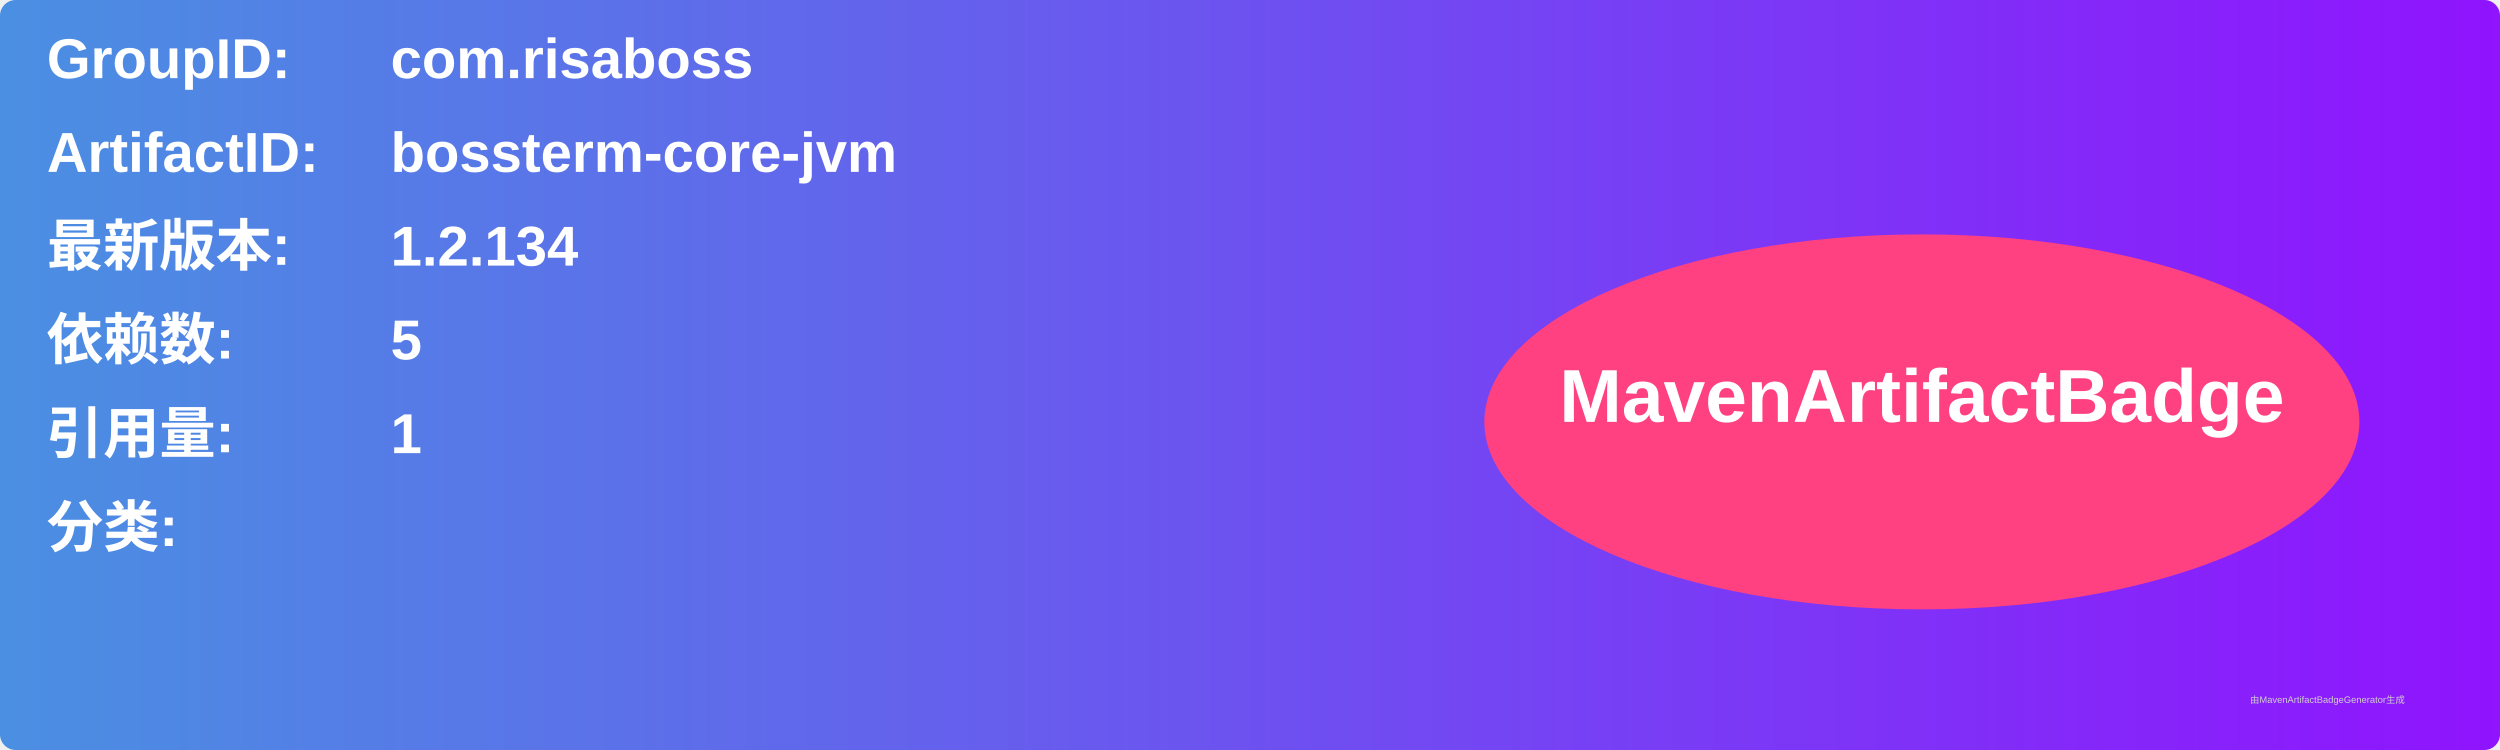
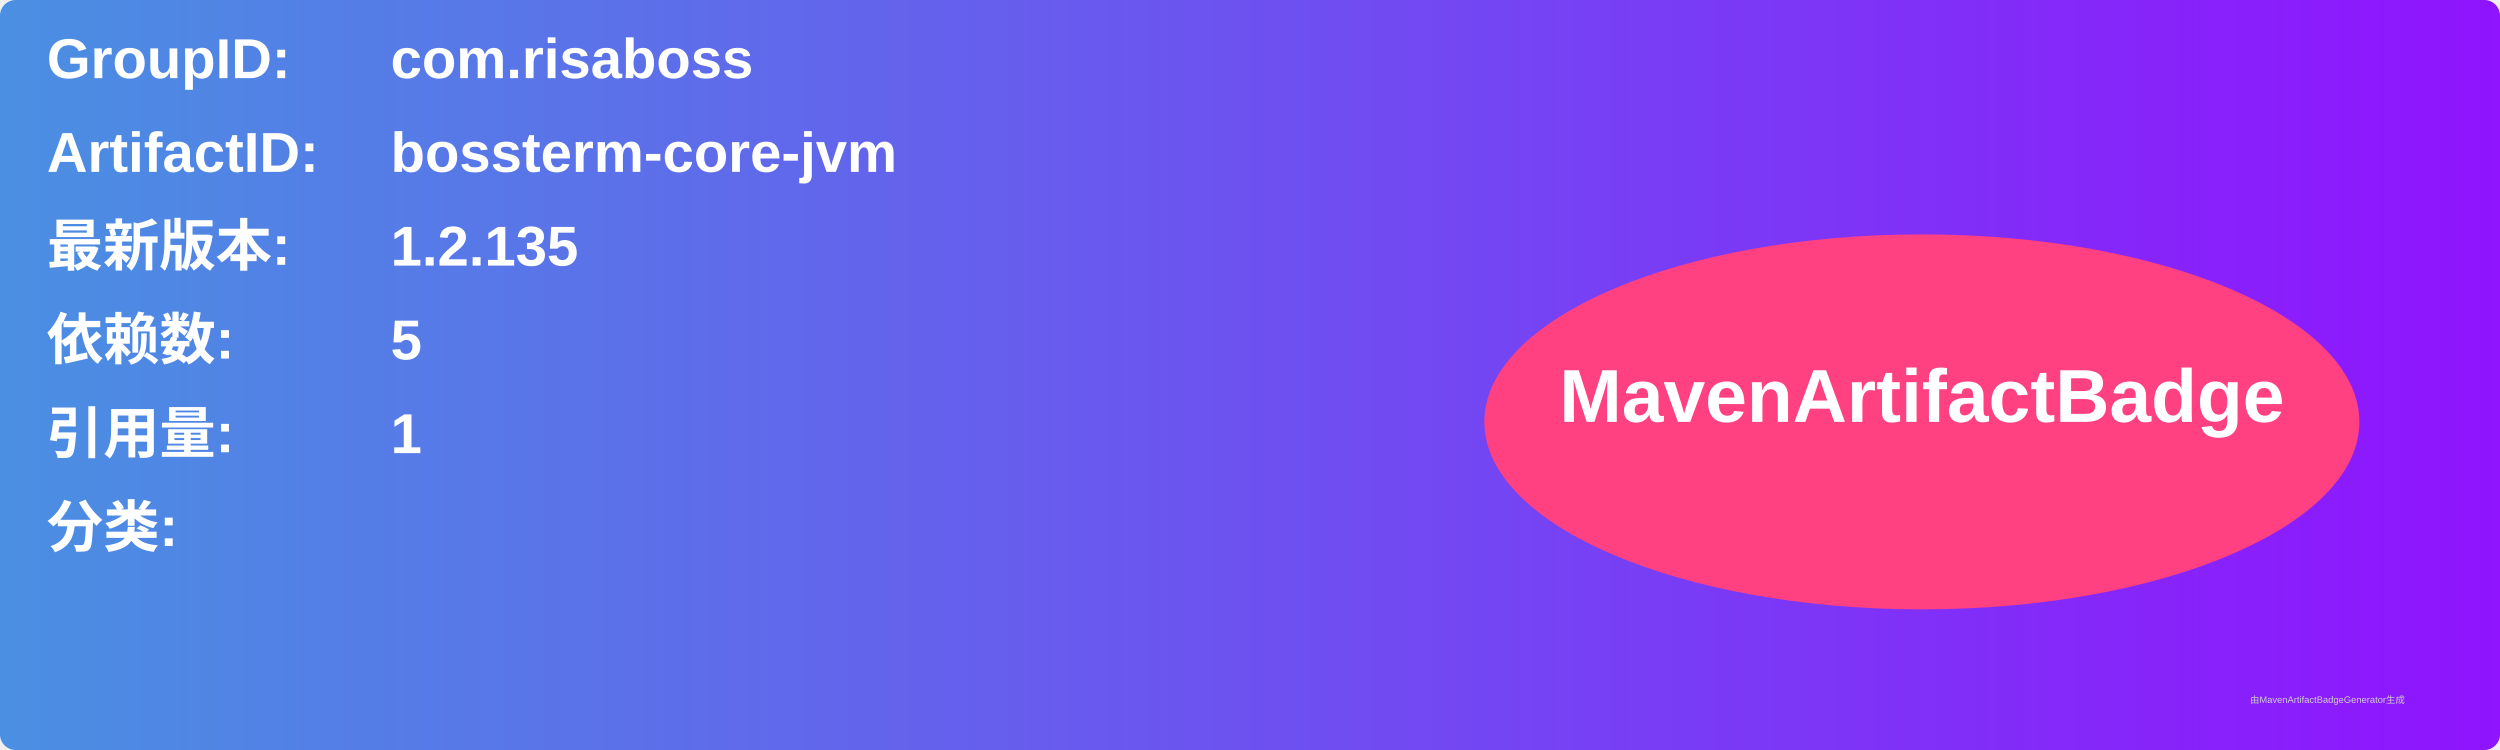
<svg xmlns="http://www.w3.org/2000/svg" width="800" height="240" viewBox="0 0 800 240">
  <linearGradient id="grad" x1="0%" y1="0%" x2="100%" y2="0%">
    <stop offset="0%" stop-color="#4a90e2" />
    <stop offset="100%" stop-color="#9013fe" />
  </linearGradient>
  <rect width="100%" height="100%" rx="5" ry="5" fill="url(#grad)" />
  <g transform="translate(15, 15)">
    <text x="0" y="10" font-family="Arial" font-size="18" fill="white" font-weight="bold" width="260">GroupID:</text>
    <text x="110" y="10" font-family="Arial" font-size="18" fill="white" font-weight="bold" width="460">com.risaboss</text>
    <text x="0" y="40" font-family="Arial" font-size="18" fill="white" font-weight="bold" width="260">ArtifactID:</text>
    <text x="110" y="40" font-family="Arial" font-size="18" fill="white" font-weight="bold" width="460">bossterm-core-jvm</text>
    <text x="0" y="70" font-family="Arial" font-size="18" fill="white" font-weight="bold">最新版本:</text>
    <text x="110" y="70" font-family="Arial" font-size="18" fill="white" font-weight="bold">
-       <tspan font-weight="bold">1.2.134</tspan>
+       <tspan font-weight="bold">1.2.135</tspan>
    </text>
    <text x="0" y="100" font-family="Arial" font-size="18" fill="white" font-weight="bold">依赖数: </text>
    <text x="110" y="100" font-family="Arial" font-size="18" fill="white">
      <tspan font-weight="bold">5</tspan>
    </text>
    <text x="0" y="130" font-family="Arial" font-size="18" fill="white" font-weight="bold">引用量: </text>
    <text x="110" y="130" font-family="Arial" font-size="18" fill="white">
      <tspan font-weight="bold">1</tspan>
    </text>
    <text x="0" y="160" font-family="Arial" font-size="18" fill="white" font-weight="bold">分类:</text>
    <text x="10" y="190" font-family="Arial" font-size="10" fill="white">
      <tspan font-weight="bold" />
    </text>
    <ellipse cx="600" cy="120" rx="140" ry="60" fill="#ff4081" />
    <text x="600" y="120" text-anchor="middle" font-family="Arial" font-size="24" fill="white" font-weight="bold">MavenArtifactBadge</text>
  </g>
  <text x="720" y="225" font-family="Arial" font-size="3" fill="#d0d0d0">由MavenArtifactBadgeGenerator生成</text>
</svg>
